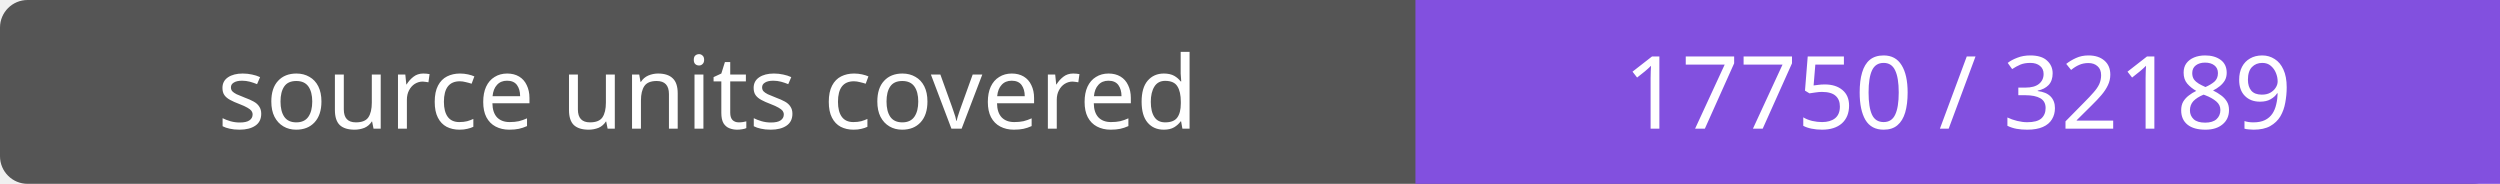
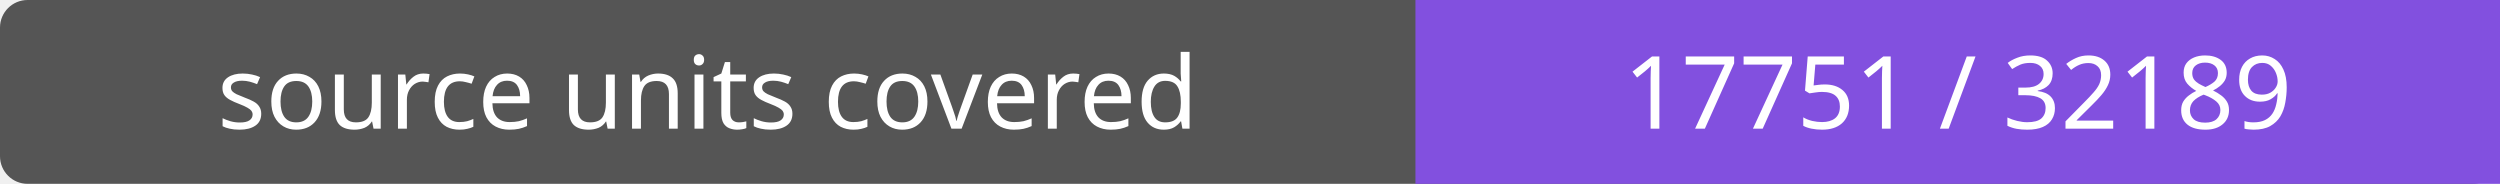
- <svg xmlns="http://www.w3.org/2000/svg" width="272" height="20" role="img" aria-label="source units covered: 17750 / 32189">
+ <svg xmlns="http://www.w3.org/2000/svg" width="272" height="20" role="img" aria-label="source units covered: 17751 / 32189">
  <rect width="272" height="20" rx="3" fill="#555" />
  <path fill="#8250df" d="M154 0h118v20H154z" />
  <g fill="#fff" text-anchor="middle" font-family="Verdana,sans-serif" font-size="11">
    <text x="77.0" y="14">source units covered</text>
-     <text x="213.0" y="14">17750 / 32189</text>
+     <text x="213.0" y="14">17751 / 32189</text>
  </g>
</svg>
